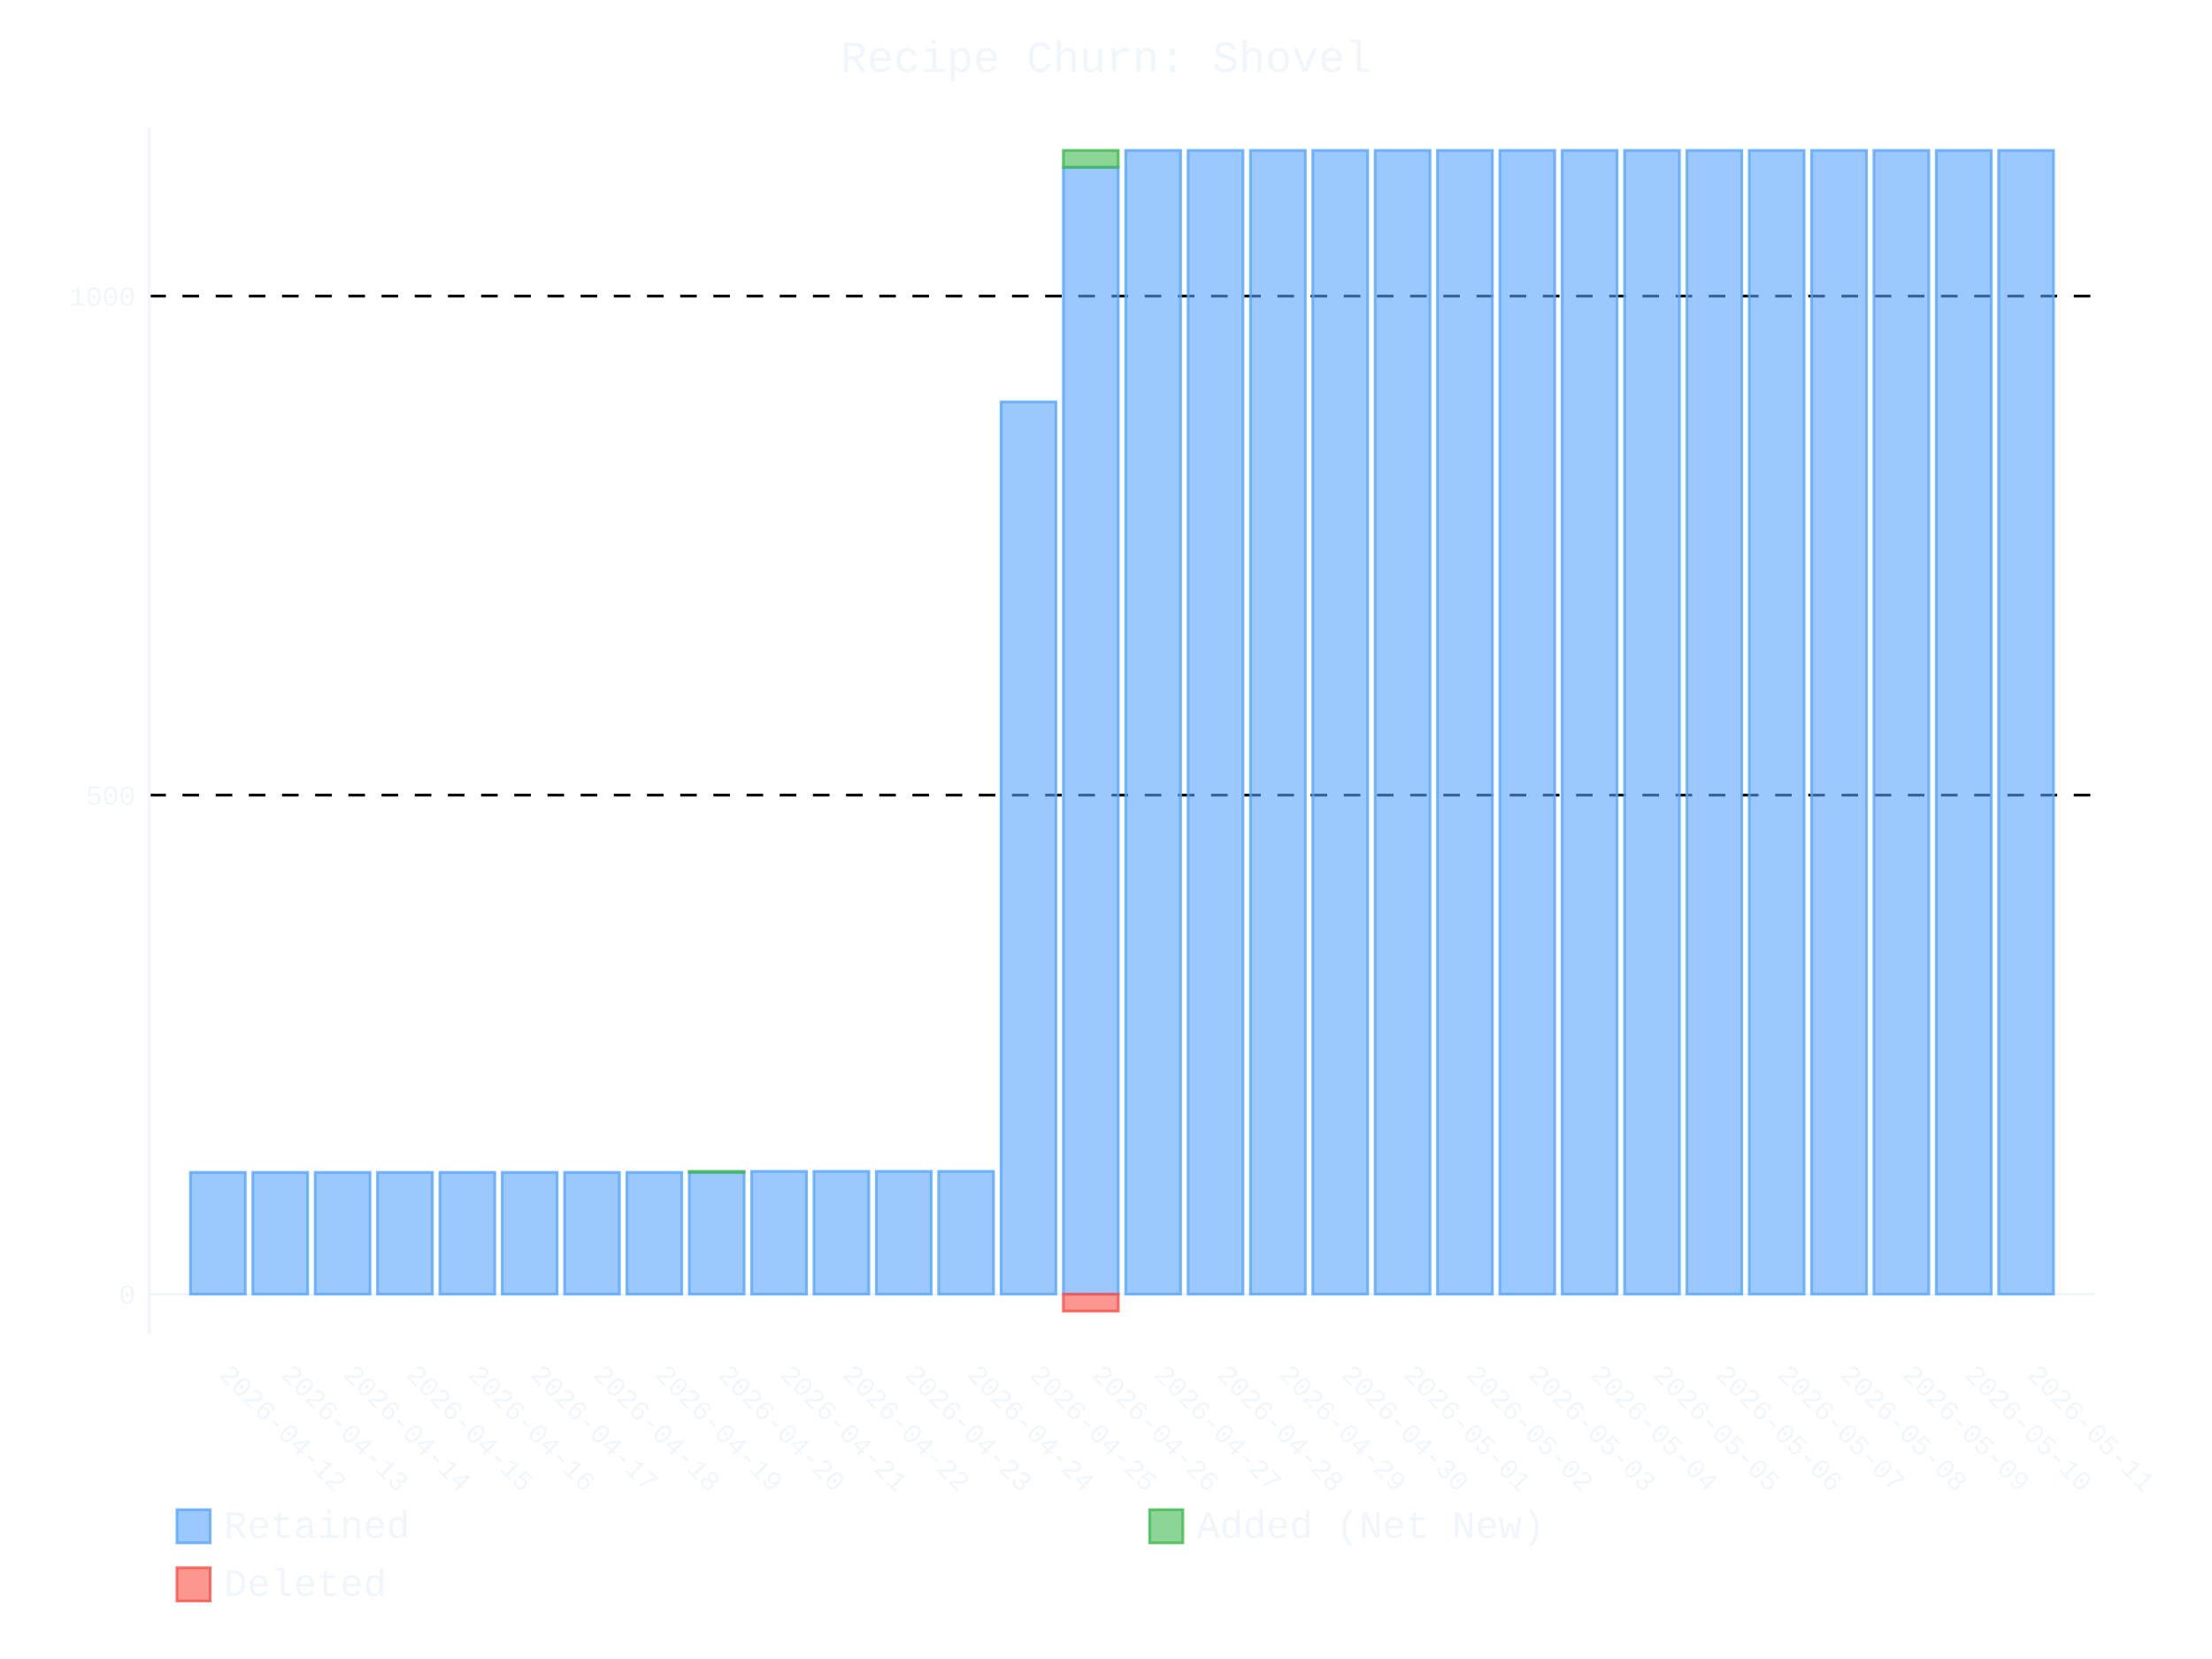
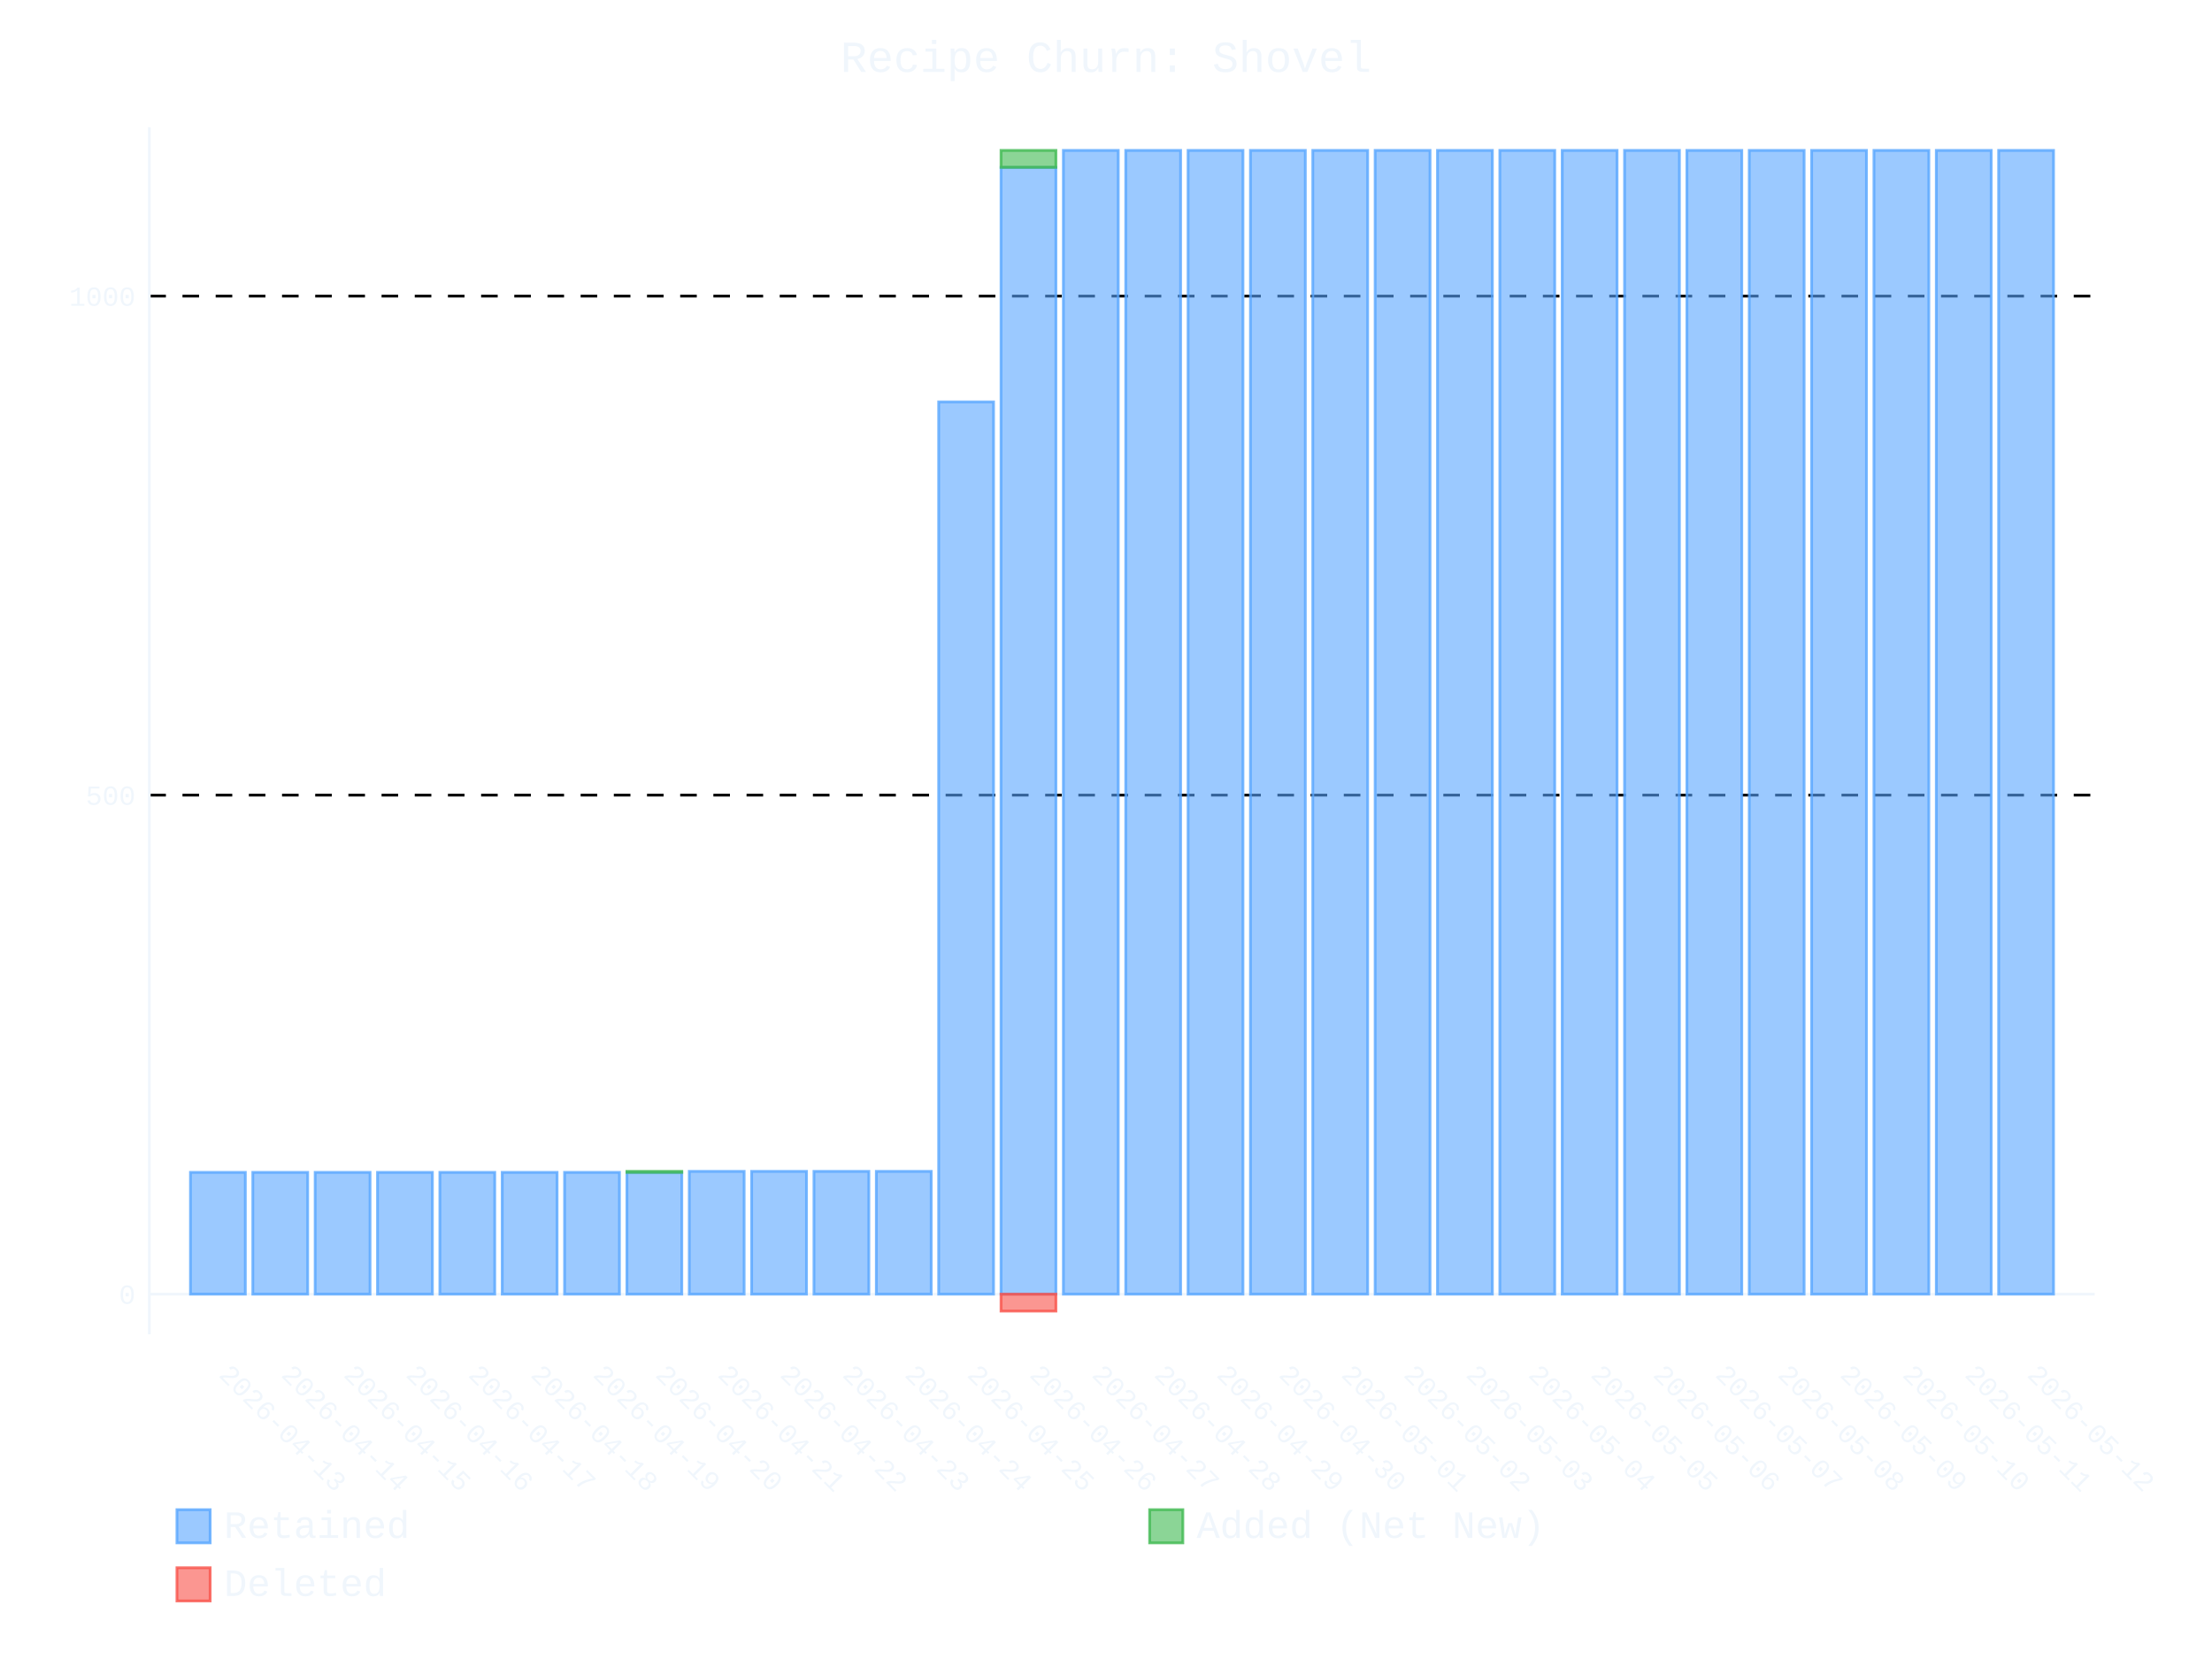
- <svg xmlns="http://www.w3.org/2000/svg" id="chart-f0c01c86-20f3-44e3-9245-a848b8fc3bea" class="pygal-chart" viewBox="0 0 800 600">
+ <svg xmlns="http://www.w3.org/2000/svg" id="chart-dbc549aa-37dd-433c-a437-2c76a68a7497" class="pygal-chart" viewBox="0 0 800 600">
  <defs>
-     <style type="text/css">#chart-f0c01c86-20f3-44e3-9245-a848b8fc3bea{-webkit-user-select:none;-webkit-font-smoothing:antialiased;font-family:Consolas,"Liberation Mono",Menlo,Courier,monospace}#chart-f0c01c86-20f3-44e3-9245-a848b8fc3bea .title{font-family:Consolas,"Liberation Mono",Menlo,Courier,monospace;font-size:16px}#chart-f0c01c86-20f3-44e3-9245-a848b8fc3bea .legends .legend text{font-family:Consolas,"Liberation Mono",Menlo,Courier,monospace;font-size:14px}#chart-f0c01c86-20f3-44e3-9245-a848b8fc3bea .axis text{font-family:Consolas,"Liberation Mono",Menlo,Courier,monospace;font-size:10px}#chart-f0c01c86-20f3-44e3-9245-a848b8fc3bea .axis text.major{font-family:Consolas,"Liberation Mono",Menlo,Courier,monospace;font-size:10px}#chart-f0c01c86-20f3-44e3-9245-a848b8fc3bea .text-overlay text.value{font-family:Consolas,"Liberation Mono",Menlo,Courier,monospace;font-size:16px}#chart-f0c01c86-20f3-44e3-9245-a848b8fc3bea .text-overlay text.label{font-family:Consolas,"Liberation Mono",Menlo,Courier,monospace;font-size:10px}#chart-f0c01c86-20f3-44e3-9245-a848b8fc3bea .tooltip{font-family:Consolas,"Liberation Mono",Menlo,Courier,monospace;font-size:14px}#chart-f0c01c86-20f3-44e3-9245-a848b8fc3bea text.no_data{font-family:Consolas,"Liberation Mono",Menlo,Courier,monospace;font-size:64px}
- #chart-f0c01c86-20f3-44e3-9245-a848b8fc3bea{background-color:transparent}#chart-f0c01c86-20f3-44e3-9245-a848b8fc3bea path,#chart-f0c01c86-20f3-44e3-9245-a848b8fc3bea line,#chart-f0c01c86-20f3-44e3-9245-a848b8fc3bea rect,#chart-f0c01c86-20f3-44e3-9245-a848b8fc3bea circle{-webkit-transition:400ms ease-in;-moz-transition:400ms ease-in;transition:400ms ease-in}#chart-f0c01c86-20f3-44e3-9245-a848b8fc3bea .graph &gt; .background{fill:transparent}#chart-f0c01c86-20f3-44e3-9245-a848b8fc3bea .plot &gt; .background{fill:transparent}#chart-f0c01c86-20f3-44e3-9245-a848b8fc3bea .graph{fill:#f0f6fc}#chart-f0c01c86-20f3-44e3-9245-a848b8fc3bea text.no_data{fill:#f0f6fc}#chart-f0c01c86-20f3-44e3-9245-a848b8fc3bea .title{fill:#f0f6fc}#chart-f0c01c86-20f3-44e3-9245-a848b8fc3bea .legends .legend text{fill:#f0f6fc}#chart-f0c01c86-20f3-44e3-9245-a848b8fc3bea .legends .legend:hover text{fill:#f0f6fc}#chart-f0c01c86-20f3-44e3-9245-a848b8fc3bea .axis .line{stroke:#f0f6fc}#chart-f0c01c86-20f3-44e3-9245-a848b8fc3bea .axis .guide.line{stroke:#9198a1}#chart-f0c01c86-20f3-44e3-9245-a848b8fc3bea .axis .major.line{stroke:#f0f6fc}#chart-f0c01c86-20f3-44e3-9245-a848b8fc3bea .axis text.major{fill:#f0f6fc}#chart-f0c01c86-20f3-44e3-9245-a848b8fc3bea .axis.y .guides:hover .guide.line,#chart-f0c01c86-20f3-44e3-9245-a848b8fc3bea .line-graph .axis.x .guides:hover .guide.line,#chart-f0c01c86-20f3-44e3-9245-a848b8fc3bea .stackedline-graph .axis.x .guides:hover .guide.line,#chart-f0c01c86-20f3-44e3-9245-a848b8fc3bea .xy-graph .axis.x .guides:hover .guide.line{stroke:#f0f6fc}#chart-f0c01c86-20f3-44e3-9245-a848b8fc3bea .axis .guides:hover text{fill:#f0f6fc}#chart-f0c01c86-20f3-44e3-9245-a848b8fc3bea .reactive{fill-opacity:.6;stroke-opacity:.8;stroke-width:1}#chart-f0c01c86-20f3-44e3-9245-a848b8fc3bea .ci{stroke:#f0f6fc}#chart-f0c01c86-20f3-44e3-9245-a848b8fc3bea .reactive.active,#chart-f0c01c86-20f3-44e3-9245-a848b8fc3bea .active .reactive{fill-opacity:.9;stroke-opacity:.9;stroke-width:4}#chart-f0c01c86-20f3-44e3-9245-a848b8fc3bea .ci .reactive.active{stroke-width:1.5}#chart-f0c01c86-20f3-44e3-9245-a848b8fc3bea .series text{fill:#f0f6fc}#chart-f0c01c86-20f3-44e3-9245-a848b8fc3bea .tooltip rect{fill:transparent;stroke:#f0f6fc;-webkit-transition:opacity 400ms ease-in;-moz-transition:opacity 400ms ease-in;transition:opacity 400ms ease-in}#chart-f0c01c86-20f3-44e3-9245-a848b8fc3bea .tooltip .label{fill:#f0f6fc}#chart-f0c01c86-20f3-44e3-9245-a848b8fc3bea .tooltip .label{fill:#f0f6fc}#chart-f0c01c86-20f3-44e3-9245-a848b8fc3bea .tooltip .legend{font-size:.8em;fill:#9198a1}#chart-f0c01c86-20f3-44e3-9245-a848b8fc3bea .tooltip .x_label{font-size:.6em;fill:#f0f6fc}#chart-f0c01c86-20f3-44e3-9245-a848b8fc3bea .tooltip .xlink{font-size:.5em;text-decoration:underline}#chart-f0c01c86-20f3-44e3-9245-a848b8fc3bea .tooltip .value{font-size:1.5em}#chart-f0c01c86-20f3-44e3-9245-a848b8fc3bea .bound{font-size:.5em}#chart-f0c01c86-20f3-44e3-9245-a848b8fc3bea .max-value{font-size:.75em;fill:#9198a1}#chart-f0c01c86-20f3-44e3-9245-a848b8fc3bea .map-element{fill:transparent;stroke:#9198a1 !important}#chart-f0c01c86-20f3-44e3-9245-a848b8fc3bea .map-element .reactive{fill-opacity:inherit;stroke-opacity:inherit}#chart-f0c01c86-20f3-44e3-9245-a848b8fc3bea .color-0,#chart-f0c01c86-20f3-44e3-9245-a848b8fc3bea .color-0 a:visited{stroke:#58a6ff;fill:#58a6ff}#chart-f0c01c86-20f3-44e3-9245-a848b8fc3bea .color-1,#chart-f0c01c86-20f3-44e3-9245-a848b8fc3bea .color-1 a:visited{stroke:#3fb950;fill:#3fb950}#chart-f0c01c86-20f3-44e3-9245-a848b8fc3bea .color-2,#chart-f0c01c86-20f3-44e3-9245-a848b8fc3bea .color-2 a:visited{stroke:#f85149;fill:#f85149}#chart-f0c01c86-20f3-44e3-9245-a848b8fc3bea .text-overlay .color-0 text{fill:black}#chart-f0c01c86-20f3-44e3-9245-a848b8fc3bea .text-overlay .color-1 text{fill:black}#chart-f0c01c86-20f3-44e3-9245-a848b8fc3bea .text-overlay .color-2 text{fill:black}
- #chart-f0c01c86-20f3-44e3-9245-a848b8fc3bea text.no_data{text-anchor:middle}#chart-f0c01c86-20f3-44e3-9245-a848b8fc3bea .guide.line{fill:none}#chart-f0c01c86-20f3-44e3-9245-a848b8fc3bea .centered{text-anchor:middle}#chart-f0c01c86-20f3-44e3-9245-a848b8fc3bea .title{text-anchor:middle}#chart-f0c01c86-20f3-44e3-9245-a848b8fc3bea .legends .legend text{fill-opacity:1}#chart-f0c01c86-20f3-44e3-9245-a848b8fc3bea .axis.x text{text-anchor:middle}#chart-f0c01c86-20f3-44e3-9245-a848b8fc3bea .axis.x:not(.web) text[transform]{text-anchor:start}#chart-f0c01c86-20f3-44e3-9245-a848b8fc3bea .axis.x:not(.web) text[transform].backwards{text-anchor:end}#chart-f0c01c86-20f3-44e3-9245-a848b8fc3bea .axis.y text{text-anchor:end}#chart-f0c01c86-20f3-44e3-9245-a848b8fc3bea .axis.y text[transform].backwards{text-anchor:start}#chart-f0c01c86-20f3-44e3-9245-a848b8fc3bea .axis.y2 text{text-anchor:start}#chart-f0c01c86-20f3-44e3-9245-a848b8fc3bea .axis.y2 text[transform].backwards{text-anchor:end}#chart-f0c01c86-20f3-44e3-9245-a848b8fc3bea .axis .guide.line{stroke-dasharray:4,4;stroke:black}#chart-f0c01c86-20f3-44e3-9245-a848b8fc3bea .axis .major.guide.line{stroke-dasharray:6,6;stroke:black}#chart-f0c01c86-20f3-44e3-9245-a848b8fc3bea .horizontal .axis.y .guide.line,#chart-f0c01c86-20f3-44e3-9245-a848b8fc3bea .horizontal .axis.y2 .guide.line,#chart-f0c01c86-20f3-44e3-9245-a848b8fc3bea .vertical .axis.x .guide.line{opacity:0}#chart-f0c01c86-20f3-44e3-9245-a848b8fc3bea .horizontal .axis.always_show .guide.line,#chart-f0c01c86-20f3-44e3-9245-a848b8fc3bea .vertical .axis.always_show .guide.line{opacity:1 !important}#chart-f0c01c86-20f3-44e3-9245-a848b8fc3bea .axis.y .guides:hover .guide.line,#chart-f0c01c86-20f3-44e3-9245-a848b8fc3bea .axis.y2 .guides:hover .guide.line,#chart-f0c01c86-20f3-44e3-9245-a848b8fc3bea .axis.x .guides:hover .guide.line{opacity:1}#chart-f0c01c86-20f3-44e3-9245-a848b8fc3bea .axis .guides:hover text{opacity:1}#chart-f0c01c86-20f3-44e3-9245-a848b8fc3bea .nofill{fill:none}#chart-f0c01c86-20f3-44e3-9245-a848b8fc3bea .subtle-fill{fill-opacity:.2}#chart-f0c01c86-20f3-44e3-9245-a848b8fc3bea .dot{stroke-width:1px;fill-opacity:1;stroke-opacity:1}#chart-f0c01c86-20f3-44e3-9245-a848b8fc3bea .dot.active{stroke-width:5px}#chart-f0c01c86-20f3-44e3-9245-a848b8fc3bea .dot.negative{fill:transparent}#chart-f0c01c86-20f3-44e3-9245-a848b8fc3bea text,#chart-f0c01c86-20f3-44e3-9245-a848b8fc3bea tspan{stroke:none !important}#chart-f0c01c86-20f3-44e3-9245-a848b8fc3bea .series text.active{opacity:1}#chart-f0c01c86-20f3-44e3-9245-a848b8fc3bea .tooltip rect{fill-opacity:.95;stroke-width:.5}#chart-f0c01c86-20f3-44e3-9245-a848b8fc3bea .tooltip text{fill-opacity:1}#chart-f0c01c86-20f3-44e3-9245-a848b8fc3bea .showable{visibility:hidden}#chart-f0c01c86-20f3-44e3-9245-a848b8fc3bea .showable.shown{visibility:visible}#chart-f0c01c86-20f3-44e3-9245-a848b8fc3bea .gauge-background{fill:rgba(229,229,229,1);stroke:none}#chart-f0c01c86-20f3-44e3-9245-a848b8fc3bea .bg-lines{stroke:transparent;stroke-width:2px}</style>
+     <style type="text/css">#chart-dbc549aa-37dd-433c-a437-2c76a68a7497{-webkit-user-select:none;-webkit-font-smoothing:antialiased;font-family:Consolas,"Liberation Mono",Menlo,Courier,monospace}#chart-dbc549aa-37dd-433c-a437-2c76a68a7497 .title{font-family:Consolas,"Liberation Mono",Menlo,Courier,monospace;font-size:16px}#chart-dbc549aa-37dd-433c-a437-2c76a68a7497 .legends .legend text{font-family:Consolas,"Liberation Mono",Menlo,Courier,monospace;font-size:14px}#chart-dbc549aa-37dd-433c-a437-2c76a68a7497 .axis text{font-family:Consolas,"Liberation Mono",Menlo,Courier,monospace;font-size:10px}#chart-dbc549aa-37dd-433c-a437-2c76a68a7497 .axis text.major{font-family:Consolas,"Liberation Mono",Menlo,Courier,monospace;font-size:10px}#chart-dbc549aa-37dd-433c-a437-2c76a68a7497 .text-overlay text.value{font-family:Consolas,"Liberation Mono",Menlo,Courier,monospace;font-size:16px}#chart-dbc549aa-37dd-433c-a437-2c76a68a7497 .text-overlay text.label{font-family:Consolas,"Liberation Mono",Menlo,Courier,monospace;font-size:10px}#chart-dbc549aa-37dd-433c-a437-2c76a68a7497 .tooltip{font-family:Consolas,"Liberation Mono",Menlo,Courier,monospace;font-size:14px}#chart-dbc549aa-37dd-433c-a437-2c76a68a7497 text.no_data{font-family:Consolas,"Liberation Mono",Menlo,Courier,monospace;font-size:64px}
+ #chart-dbc549aa-37dd-433c-a437-2c76a68a7497{background-color:transparent}#chart-dbc549aa-37dd-433c-a437-2c76a68a7497 path,#chart-dbc549aa-37dd-433c-a437-2c76a68a7497 line,#chart-dbc549aa-37dd-433c-a437-2c76a68a7497 rect,#chart-dbc549aa-37dd-433c-a437-2c76a68a7497 circle{-webkit-transition:400ms ease-in;-moz-transition:400ms ease-in;transition:400ms ease-in}#chart-dbc549aa-37dd-433c-a437-2c76a68a7497 .graph &gt; .background{fill:transparent}#chart-dbc549aa-37dd-433c-a437-2c76a68a7497 .plot &gt; .background{fill:transparent}#chart-dbc549aa-37dd-433c-a437-2c76a68a7497 .graph{fill:#f0f6fc}#chart-dbc549aa-37dd-433c-a437-2c76a68a7497 text.no_data{fill:#f0f6fc}#chart-dbc549aa-37dd-433c-a437-2c76a68a7497 .title{fill:#f0f6fc}#chart-dbc549aa-37dd-433c-a437-2c76a68a7497 .legends .legend text{fill:#f0f6fc}#chart-dbc549aa-37dd-433c-a437-2c76a68a7497 .legends .legend:hover text{fill:#f0f6fc}#chart-dbc549aa-37dd-433c-a437-2c76a68a7497 .axis .line{stroke:#f0f6fc}#chart-dbc549aa-37dd-433c-a437-2c76a68a7497 .axis .guide.line{stroke:#9198a1}#chart-dbc549aa-37dd-433c-a437-2c76a68a7497 .axis .major.line{stroke:#f0f6fc}#chart-dbc549aa-37dd-433c-a437-2c76a68a7497 .axis text.major{fill:#f0f6fc}#chart-dbc549aa-37dd-433c-a437-2c76a68a7497 .axis.y .guides:hover .guide.line,#chart-dbc549aa-37dd-433c-a437-2c76a68a7497 .line-graph .axis.x .guides:hover .guide.line,#chart-dbc549aa-37dd-433c-a437-2c76a68a7497 .stackedline-graph .axis.x .guides:hover .guide.line,#chart-dbc549aa-37dd-433c-a437-2c76a68a7497 .xy-graph .axis.x .guides:hover .guide.line{stroke:#f0f6fc}#chart-dbc549aa-37dd-433c-a437-2c76a68a7497 .axis .guides:hover text{fill:#f0f6fc}#chart-dbc549aa-37dd-433c-a437-2c76a68a7497 .reactive{fill-opacity:.6;stroke-opacity:.8;stroke-width:1}#chart-dbc549aa-37dd-433c-a437-2c76a68a7497 .ci{stroke:#f0f6fc}#chart-dbc549aa-37dd-433c-a437-2c76a68a7497 .reactive.active,#chart-dbc549aa-37dd-433c-a437-2c76a68a7497 .active .reactive{fill-opacity:.9;stroke-opacity:.9;stroke-width:4}#chart-dbc549aa-37dd-433c-a437-2c76a68a7497 .ci .reactive.active{stroke-width:1.5}#chart-dbc549aa-37dd-433c-a437-2c76a68a7497 .series text{fill:#f0f6fc}#chart-dbc549aa-37dd-433c-a437-2c76a68a7497 .tooltip rect{fill:transparent;stroke:#f0f6fc;-webkit-transition:opacity 400ms ease-in;-moz-transition:opacity 400ms ease-in;transition:opacity 400ms ease-in}#chart-dbc549aa-37dd-433c-a437-2c76a68a7497 .tooltip .label{fill:#f0f6fc}#chart-dbc549aa-37dd-433c-a437-2c76a68a7497 .tooltip .label{fill:#f0f6fc}#chart-dbc549aa-37dd-433c-a437-2c76a68a7497 .tooltip .legend{font-size:.8em;fill:#9198a1}#chart-dbc549aa-37dd-433c-a437-2c76a68a7497 .tooltip .x_label{font-size:.6em;fill:#f0f6fc}#chart-dbc549aa-37dd-433c-a437-2c76a68a7497 .tooltip .xlink{font-size:.5em;text-decoration:underline}#chart-dbc549aa-37dd-433c-a437-2c76a68a7497 .tooltip .value{font-size:1.5em}#chart-dbc549aa-37dd-433c-a437-2c76a68a7497 .bound{font-size:.5em}#chart-dbc549aa-37dd-433c-a437-2c76a68a7497 .max-value{font-size:.75em;fill:#9198a1}#chart-dbc549aa-37dd-433c-a437-2c76a68a7497 .map-element{fill:transparent;stroke:#9198a1 !important}#chart-dbc549aa-37dd-433c-a437-2c76a68a7497 .map-element .reactive{fill-opacity:inherit;stroke-opacity:inherit}#chart-dbc549aa-37dd-433c-a437-2c76a68a7497 .color-0,#chart-dbc549aa-37dd-433c-a437-2c76a68a7497 .color-0 a:visited{stroke:#58a6ff;fill:#58a6ff}#chart-dbc549aa-37dd-433c-a437-2c76a68a7497 .color-1,#chart-dbc549aa-37dd-433c-a437-2c76a68a7497 .color-1 a:visited{stroke:#3fb950;fill:#3fb950}#chart-dbc549aa-37dd-433c-a437-2c76a68a7497 .color-2,#chart-dbc549aa-37dd-433c-a437-2c76a68a7497 .color-2 a:visited{stroke:#f85149;fill:#f85149}#chart-dbc549aa-37dd-433c-a437-2c76a68a7497 .text-overlay .color-0 text{fill:black}#chart-dbc549aa-37dd-433c-a437-2c76a68a7497 .text-overlay .color-1 text{fill:black}#chart-dbc549aa-37dd-433c-a437-2c76a68a7497 .text-overlay .color-2 text{fill:black}
+ #chart-dbc549aa-37dd-433c-a437-2c76a68a7497 text.no_data{text-anchor:middle}#chart-dbc549aa-37dd-433c-a437-2c76a68a7497 .guide.line{fill:none}#chart-dbc549aa-37dd-433c-a437-2c76a68a7497 .centered{text-anchor:middle}#chart-dbc549aa-37dd-433c-a437-2c76a68a7497 .title{text-anchor:middle}#chart-dbc549aa-37dd-433c-a437-2c76a68a7497 .legends .legend text{fill-opacity:1}#chart-dbc549aa-37dd-433c-a437-2c76a68a7497 .axis.x text{text-anchor:middle}#chart-dbc549aa-37dd-433c-a437-2c76a68a7497 .axis.x:not(.web) text[transform]{text-anchor:start}#chart-dbc549aa-37dd-433c-a437-2c76a68a7497 .axis.x:not(.web) text[transform].backwards{text-anchor:end}#chart-dbc549aa-37dd-433c-a437-2c76a68a7497 .axis.y text{text-anchor:end}#chart-dbc549aa-37dd-433c-a437-2c76a68a7497 .axis.y text[transform].backwards{text-anchor:start}#chart-dbc549aa-37dd-433c-a437-2c76a68a7497 .axis.y2 text{text-anchor:start}#chart-dbc549aa-37dd-433c-a437-2c76a68a7497 .axis.y2 text[transform].backwards{text-anchor:end}#chart-dbc549aa-37dd-433c-a437-2c76a68a7497 .axis .guide.line{stroke-dasharray:4,4;stroke:black}#chart-dbc549aa-37dd-433c-a437-2c76a68a7497 .axis .major.guide.line{stroke-dasharray:6,6;stroke:black}#chart-dbc549aa-37dd-433c-a437-2c76a68a7497 .horizontal .axis.y .guide.line,#chart-dbc549aa-37dd-433c-a437-2c76a68a7497 .horizontal .axis.y2 .guide.line,#chart-dbc549aa-37dd-433c-a437-2c76a68a7497 .vertical .axis.x .guide.line{opacity:0}#chart-dbc549aa-37dd-433c-a437-2c76a68a7497 .horizontal .axis.always_show .guide.line,#chart-dbc549aa-37dd-433c-a437-2c76a68a7497 .vertical .axis.always_show .guide.line{opacity:1 !important}#chart-dbc549aa-37dd-433c-a437-2c76a68a7497 .axis.y .guides:hover .guide.line,#chart-dbc549aa-37dd-433c-a437-2c76a68a7497 .axis.y2 .guides:hover .guide.line,#chart-dbc549aa-37dd-433c-a437-2c76a68a7497 .axis.x .guides:hover .guide.line{opacity:1}#chart-dbc549aa-37dd-433c-a437-2c76a68a7497 .axis .guides:hover text{opacity:1}#chart-dbc549aa-37dd-433c-a437-2c76a68a7497 .nofill{fill:none}#chart-dbc549aa-37dd-433c-a437-2c76a68a7497 .subtle-fill{fill-opacity:.2}#chart-dbc549aa-37dd-433c-a437-2c76a68a7497 .dot{stroke-width:1px;fill-opacity:1;stroke-opacity:1}#chart-dbc549aa-37dd-433c-a437-2c76a68a7497 .dot.active{stroke-width:5px}#chart-dbc549aa-37dd-433c-a437-2c76a68a7497 .dot.negative{fill:transparent}#chart-dbc549aa-37dd-433c-a437-2c76a68a7497 text,#chart-dbc549aa-37dd-433c-a437-2c76a68a7497 tspan{stroke:none !important}#chart-dbc549aa-37dd-433c-a437-2c76a68a7497 .series text.active{opacity:1}#chart-dbc549aa-37dd-433c-a437-2c76a68a7497 .tooltip rect{fill-opacity:.95;stroke-width:.5}#chart-dbc549aa-37dd-433c-a437-2c76a68a7497 .tooltip text{fill-opacity:1}#chart-dbc549aa-37dd-433c-a437-2c76a68a7497 .showable{visibility:hidden}#chart-dbc549aa-37dd-433c-a437-2c76a68a7497 .showable.shown{visibility:visible}#chart-dbc549aa-37dd-433c-a437-2c76a68a7497 .gauge-background{fill:rgba(229,229,229,1);stroke:none}#chart-dbc549aa-37dd-433c-a437-2c76a68a7497 .bg-lines{stroke:transparent;stroke-width:2px}</style>
  </defs>
  <g class="graph stackedbar-graph vertical">
    <rect x="0" y="0" width="800" height="600" class="background" />
    <g transform="translate(54, 46)" class="plot">
      <rect x="0" y="0" width="703.574" height="436.574" class="background" />
      <g class="axis y always_show">
        <g class="guides">
          <path d="M0 422.042 h703.574" class="axis major line" />
          <text x="-5" y="425.542" class="major">0</text>
        </g>
        <g class="guides">
          <path d="M0 241.568 h703.574" class="major guide line" />
          <text x="-5" y="245.068" class="major">500</text>
        </g>
        <g class="guides">
          <path d="M0 61.094 h703.574" class="major guide line" />
          <text x="-5" y="64.594" class="major">1000</text>
        </g>
      </g>
      <g class="axis x">
        <path d="M0 0 v436.574" class="line" />
        <g class="guides">
          <path d="M24.805 0 v436.574" class="guide line" />
-           <text x="24.805" y="451.574" class="" transform="rotate(45 24.80548 451.5736)">2026-04-12</text>
+           <text x="24.805" y="451.574" class="" transform="rotate(45 24.80548 451.5736)">2026-04-13</text>
        </g>
        <g class="guides">
          <path d="M47.356 0 v436.574" class="guide line" />
-           <text x="47.356" y="451.574" class="" transform="rotate(45 47.35592 451.5736)">2026-04-13</text>
+           <text x="47.356" y="451.574" class="" transform="rotate(45 47.35592 451.5736)">2026-04-14</text>
        </g>
        <g class="guides">
          <path d="M69.906 0 v436.574" class="guide line" />
-           <text x="69.906" y="451.574" class="" transform="rotate(45 69.90635 451.5736)">2026-04-14</text>
+           <text x="69.906" y="451.574" class="" transform="rotate(45 69.90635 451.5736)">2026-04-15</text>
        </g>
        <g class="guides">
          <path d="M92.457 0 v436.574" class="guide line" />
-           <text x="92.457" y="451.574" class="" transform="rotate(45 92.45679 451.5736)">2026-04-15</text>
+           <text x="92.457" y="451.574" class="" transform="rotate(45 92.45679 451.5736)">2026-04-16</text>
        </g>
        <g class="guides">
          <path d="M115.007 0 v436.574" class="guide line" />
-           <text x="115.007" y="451.574" class="" transform="rotate(45 115.0072 451.5736)">2026-04-16</text>
+           <text x="115.007" y="451.574" class="" transform="rotate(45 115.0072 451.5736)">2026-04-17</text>
        </g>
        <g class="guides">
          <path d="M137.558 0 v436.574" class="guide line" />
-           <text x="137.558" y="451.574" class="" transform="rotate(45 137.5577 451.5736)">2026-04-17</text>
+           <text x="137.558" y="451.574" class="" transform="rotate(45 137.5577 451.5736)">2026-04-18</text>
        </g>
        <g class="guides">
          <path d="M160.108 0 v436.574" class="guide line" />
-           <text x="160.108" y="451.574" class="" transform="rotate(45 160.1081 451.5736)">2026-04-18</text>
+           <text x="160.108" y="451.574" class="" transform="rotate(45 160.1081 451.5736)">2026-04-19</text>
        </g>
        <g class="guides">
          <path d="M182.659 0 v436.574" class="guide line" />
-           <text x="182.659" y="451.574" class="" transform="rotate(45 182.6585 451.5736)">2026-04-19</text>
+           <text x="182.659" y="451.574" class="" transform="rotate(45 182.6585 451.5736)">2026-04-20</text>
        </g>
        <g class="guides">
          <path d="M205.209 0 v436.574" class="guide line" />
-           <text x="205.209" y="451.574" class="" transform="rotate(45 205.209 451.5736)">2026-04-20</text>
+           <text x="205.209" y="451.574" class="" transform="rotate(45 205.209 451.5736)">2026-04-21</text>
        </g>
        <g class="guides">
          <path d="M227.759 0 v436.574" class="guide line" />
-           <text x="227.759" y="451.574" class="" transform="rotate(45 227.7594 451.5736)">2026-04-21</text>
+           <text x="227.759" y="451.574" class="" transform="rotate(45 227.7594 451.5736)">2026-04-22</text>
        </g>
        <g class="guides">
          <path d="M250.31 0 v436.574" class="guide line" />
-           <text x="250.31" y="451.574" class="" transform="rotate(45 250.3098 451.5736)">2026-04-22</text>
+           <text x="250.31" y="451.574" class="" transform="rotate(45 250.3098 451.5736)">2026-04-23</text>
        </g>
        <g class="guides">
          <path d="M272.86 0 v436.574" class="guide line" />
-           <text x="272.86" y="451.574" class="" transform="rotate(45 272.8603 451.5736)">2026-04-23</text>
+           <text x="272.86" y="451.574" class="" transform="rotate(45 272.8603 451.5736)">2026-04-24</text>
        </g>
        <g class="guides">
          <path d="M295.411 0 v436.574" class="guide line" />
-           <text x="295.411" y="451.574" class="" transform="rotate(45 295.4107 451.5736)">2026-04-24</text>
+           <text x="295.411" y="451.574" class="" transform="rotate(45 295.4107 451.5736)">2026-04-25</text>
        </g>
        <g class="guides">
          <path d="M317.961 0 v436.574" class="guide line" />
-           <text x="317.961" y="451.574" class="" transform="rotate(45 317.9611 451.5736)">2026-04-25</text>
+           <text x="317.961" y="451.574" class="" transform="rotate(45 317.9611 451.5736)">2026-04-26</text>
        </g>
        <g class="guides">
          <path d="M340.512 0 v436.574" class="guide line" />
-           <text x="340.512" y="451.574" class="" transform="rotate(45 340.5116 451.5736)">2026-04-26</text>
+           <text x="340.512" y="451.574" class="" transform="rotate(45 340.5116 451.5736)">2026-04-27</text>
        </g>
        <g class="guides">
          <path d="M363.062 0 v436.574" class="guide line" />
-           <text x="363.062" y="451.574" class="" transform="rotate(45 363.062 451.5736)">2026-04-27</text>
+           <text x="363.062" y="451.574" class="" transform="rotate(45 363.062 451.5736)">2026-04-28</text>
        </g>
        <g class="guides">
          <path d="M385.612 0 v436.574" class="guide line" />
-           <text x="385.612" y="451.574" class="" transform="rotate(45 385.6125 451.5736)">2026-04-28</text>
+           <text x="385.612" y="451.574" class="" transform="rotate(45 385.6125 451.5736)">2026-04-29</text>
        </g>
        <g class="guides">
          <path d="M408.163 0 v436.574" class="guide line" />
-           <text x="408.163" y="451.574" class="" transform="rotate(45 408.1629 451.5736)">2026-04-29</text>
+           <text x="408.163" y="451.574" class="" transform="rotate(45 408.1629 451.5736)">2026-04-30</text>
        </g>
        <g class="guides">
          <path d="M430.713 0 v436.574" class="guide line" />
-           <text x="430.713" y="451.574" class="" transform="rotate(45 430.7133 451.5736)">2026-04-30</text>
+           <text x="430.713" y="451.574" class="" transform="rotate(45 430.7133 451.5736)">2026-05-01</text>
        </g>
        <g class="guides">
          <path d="M453.264 0 v436.574" class="guide line" />
-           <text x="453.264" y="451.574" class="" transform="rotate(45 453.2638 451.5736)">2026-05-01</text>
+           <text x="453.264" y="451.574" class="" transform="rotate(45 453.2638 451.5736)">2026-05-02</text>
        </g>
        <g class="guides">
          <path d="M475.814 0 v436.574" class="guide line" />
-           <text x="475.814" y="451.574" class="" transform="rotate(45 475.8142 451.5736)">2026-05-02</text>
+           <text x="475.814" y="451.574" class="" transform="rotate(45 475.8142 451.5736)">2026-05-03</text>
        </g>
        <g class="guides">
          <path d="M498.365 0 v436.574" class="guide line" />
-           <text x="498.365" y="451.574" class="" transform="rotate(45 498.3646 451.5736)">2026-05-03</text>
+           <text x="498.365" y="451.574" class="" transform="rotate(45 498.3646 451.5736)">2026-05-04</text>
        </g>
        <g class="guides">
          <path d="M520.915 0 v436.574" class="guide line" />
-           <text x="520.915" y="451.574" class="" transform="rotate(45 520.9151 451.5736)">2026-05-04</text>
+           <text x="520.915" y="451.574" class="" transform="rotate(45 520.9151 451.5736)">2026-05-05</text>
        </g>
        <g class="guides">
          <path d="M543.466 0 v436.574" class="guide line" />
-           <text x="543.465" y="451.574" class="" transform="rotate(45 543.4655 451.5736)">2026-05-05</text>
+           <text x="543.465" y="451.574" class="" transform="rotate(45 543.4655 451.5736)">2026-05-06</text>
        </g>
        <g class="guides">
          <path d="M566.016 0 v436.574" class="guide line" />
-           <text x="566.016" y="451.574" class="" transform="rotate(45 566.0159 451.5736)">2026-05-06</text>
+           <text x="566.016" y="451.574" class="" transform="rotate(45 566.0159 451.5736)">2026-05-07</text>
        </g>
        <g class="guides">
          <path d="M588.566 0 v436.574" class="guide line" />
-           <text x="588.566" y="451.574" class="" transform="rotate(45 588.5664 451.5736)">2026-05-07</text>
+           <text x="588.566" y="451.574" class="" transform="rotate(45 588.5664 451.5736)">2026-05-08</text>
        </g>
        <g class="guides">
          <path d="M611.117 0 v436.574" class="guide line" />
-           <text x="611.117" y="451.574" class="" transform="rotate(45 611.1168 451.5736)">2026-05-08</text>
+           <text x="611.117" y="451.574" class="" transform="rotate(45 611.1168 451.5736)">2026-05-09</text>
        </g>
        <g class="guides">
          <path d="M633.667 0 v436.574" class="guide line" />
-           <text x="633.667" y="451.574" class="" transform="rotate(45 633.6672 451.5736)">2026-05-09</text>
+           <text x="633.667" y="451.574" class="" transform="rotate(45 633.6672 451.5736)">2026-05-10</text>
        </g>
        <g class="guides">
          <path d="M656.218 0 v436.574" class="guide line" />
-           <text x="656.218" y="451.574" class="" transform="rotate(45 656.2177 451.5736)">2026-05-10</text>
+           <text x="656.218" y="451.574" class="" transform="rotate(45 656.2177 451.5736)">2026-05-11</text>
        </g>
        <g class="guides">
          <path d="M678.768 0 v436.574" class="guide line" />
-           <text x="678.768" y="451.574" class="" transform="rotate(45 678.7681 451.5736)">2026-05-11</text>
+           <text x="678.768" y="451.574" class="" transform="rotate(45 678.7681 451.5736)">2026-05-12</text>
        </g>
      </g>
      <g class="series serie-0 color-0">
        <g class="bars">
          <g class="bar">
            <rect x="14.883" y="378.006" rx="0" ry="0" width="19.844" height="44.036" class="rect reactive tooltip-trigger" />
          </g>
          <g class="bar">
            <rect x="37.434" y="378.006" rx="0" ry="0" width="19.844" height="44.036" class="rect reactive tooltip-trigger" />
          </g>
          <g class="bar">
            <rect x="59.984" y="378.006" rx="0" ry="0" width="19.844" height="44.036" class="rect reactive tooltip-trigger" />
          </g>
          <g class="bar">
            <rect x="82.535" y="378.006" rx="0" ry="0" width="19.844" height="44.036" class="rect reactive tooltip-trigger" />
          </g>
          <g class="bar">
            <rect x="105.085" y="378.006" rx="0" ry="0" width="19.844" height="44.036" class="rect reactive tooltip-trigger" />
          </g>
          <g class="bar">
            <rect x="127.635" y="378.006" rx="0" ry="0" width="19.844" height="44.036" class="rect reactive tooltip-trigger" />
          </g>
          <g class="bar">
            <rect x="150.186" y="378.006" rx="0" ry="0" width="19.844" height="44.036" class="rect reactive tooltip-trigger" />
          </g>
          <g class="bar">
            <rect x="172.736" y="378.006" rx="0" ry="0" width="19.844" height="44.036" class="rect reactive tooltip-trigger" />
          </g>
          <g class="bar">
-             <rect x="195.287" y="378.006" rx="0" ry="0" width="19.844" height="44.036" class="rect reactive tooltip-trigger" />
+             <rect x="195.287" y="377.645" rx="0" ry="0" width="19.844" height="44.397" class="rect reactive tooltip-trigger" />
          </g>
          <g class="bar">
            <rect x="217.837" y="377.645" rx="0" ry="0" width="19.844" height="44.397" class="rect reactive tooltip-trigger" />
          </g>
          <g class="bar">
            <rect x="240.388" y="377.645" rx="0" ry="0" width="19.844" height="44.397" class="rect reactive tooltip-trigger" />
          </g>
          <g class="bar">
            <rect x="262.938" y="377.645" rx="0" ry="0" width="19.844" height="44.397" class="rect reactive tooltip-trigger" />
          </g>
          <g class="bar">
-             <rect x="285.489" y="377.645" rx="0" ry="0" width="19.844" height="44.397" class="rect reactive tooltip-trigger" />
-           </g>
-           <g class="bar">
-             <rect x="308.039" y="99.354" rx="0" ry="0" width="19.844" height="322.687" class="rect reactive tooltip-trigger" />
-           </g>
-           <g class="bar">
-             <rect x="330.589" y="14.532" rx="0" ry="0" width="19.844" height="407.51" class="rect reactive tooltip-trigger" />
+             <rect x="285.489" y="99.354" rx="0" ry="0" width="19.844" height="322.687" class="rect reactive tooltip-trigger" />
+           </g>
+           <g class="bar">
+             <rect x="308.039" y="14.532" rx="0" ry="0" width="19.844" height="407.51" class="rect reactive tooltip-trigger" />
+           </g>
+           <g class="bar">
+             <rect x="330.589" y="8.396" rx="0" ry="0" width="19.844" height="413.646" class="rect reactive tooltip-trigger" />
          </g>
          <g class="bar">
            <rect x="353.14" y="8.396" rx="0" ry="0" width="19.844" height="413.646" class="rect reactive tooltip-trigger" />
          </g>
          <g class="bar">
            <rect x="375.69" y="8.396" rx="0" ry="0" width="19.844" height="413.646" class="rect reactive tooltip-trigger" />
          </g>
          <g class="bar">
            <rect x="398.241" y="8.396" rx="0" ry="0" width="19.844" height="413.646" class="rect reactive tooltip-trigger" />
          </g>
          <g class="bar">
            <rect x="420.791" y="8.396" rx="0" ry="0" width="19.844" height="413.646" class="rect reactive tooltip-trigger" />
          </g>
          <g class="bar">
            <rect x="443.342" y="8.396" rx="0" ry="0" width="19.844" height="413.646" class="rect reactive tooltip-trigger" />
          </g>
          <g class="bar">
            <rect x="465.892" y="8.396" rx="0" ry="0" width="19.844" height="413.646" class="rect reactive tooltip-trigger" />
          </g>
          <g class="bar">
            <rect x="488.442" y="8.396" rx="0" ry="0" width="19.844" height="413.646" class="rect reactive tooltip-trigger" />
          </g>
          <g class="bar">
            <rect x="510.993" y="8.396" rx="0" ry="0" width="19.844" height="413.646" class="rect reactive tooltip-trigger" />
          </g>
          <g class="bar">
            <rect x="533.543" y="8.396" rx="0" ry="0" width="19.844" height="413.646" class="rect reactive tooltip-trigger" />
          </g>
          <g class="bar">
            <rect x="556.094" y="8.396" rx="0" ry="0" width="19.844" height="413.646" class="rect reactive tooltip-trigger" />
          </g>
          <g class="bar">
            <rect x="578.644" y="8.396" rx="0" ry="0" width="19.844" height="413.646" class="rect reactive tooltip-trigger" />
          </g>
          <g class="bar">
            <rect x="601.195" y="8.396" rx="0" ry="0" width="19.844" height="413.646" class="rect reactive tooltip-trigger" />
          </g>
          <g class="bar">
            <rect x="623.745" y="8.396" rx="0" ry="0" width="19.844" height="413.646" class="rect reactive tooltip-trigger" />
          </g>
          <g class="bar">
            <rect x="646.295" y="8.396" rx="0" ry="0" width="19.844" height="413.646" class="rect reactive tooltip-trigger" />
          </g>
          <g class="bar">
            <rect x="668.846" y="8.396" rx="0" ry="0" width="19.844" height="413.646" class="rect reactive tooltip-trigger" />
          </g>
        </g>
      </g>
      <g class="series serie-1 color-1">
        <g class="bars">
          <g class="bar">
            <rect x="14.883" y="378.006" rx="0" ry="0" width="19.844" height="0.0" class="rect reactive tooltip-trigger" />
          </g>
          <g class="bar">
            <rect x="37.434" y="378.006" rx="0" ry="0" width="19.844" height="0.0" class="rect reactive tooltip-trigger" />
          </g>
          <g class="bar">
            <rect x="59.984" y="378.006" rx="0" ry="0" width="19.844" height="0.0" class="rect reactive tooltip-trigger" />
          </g>
          <g class="bar">
            <rect x="82.535" y="378.006" rx="0" ry="0" width="19.844" height="0.0" class="rect reactive tooltip-trigger" />
          </g>
          <g class="bar">
            <rect x="105.085" y="378.006" rx="0" ry="0" width="19.844" height="0.0" class="rect reactive tooltip-trigger" />
          </g>
          <g class="bar">
            <rect x="127.635" y="378.006" rx="0" ry="0" width="19.844" height="0.0" class="rect reactive tooltip-trigger" />
          </g>
          <g class="bar">
            <rect x="150.186" y="378.006" rx="0" ry="0" width="19.844" height="0.0" class="rect reactive tooltip-trigger" />
          </g>
          <g class="bar">
-             <rect x="172.736" y="378.006" rx="0" ry="0" width="19.844" height="0.0" class="rect reactive tooltip-trigger" />
-           </g>
-           <g class="bar">
-             <rect x="195.287" y="377.645" rx="0" ry="0" width="19.844" height="0.361" class="rect reactive tooltip-trigger" />
+             <rect x="172.736" y="377.645" rx="0" ry="0" width="19.844" height="0.361" class="rect reactive tooltip-trigger" />
+           </g>
+           <g class="bar">
+             <rect x="195.287" y="377.645" rx="0" ry="0" width="19.844" height="0.0" class="rect reactive tooltip-trigger" />
          </g>
          <g class="bar">
            <rect x="217.837" y="377.645" rx="0" ry="0" width="19.844" height="0.0" class="rect reactive tooltip-trigger" />
          </g>
          <g class="bar">
            <rect x="240.388" y="377.645" rx="0" ry="0" width="19.844" height="0.0" class="rect reactive tooltip-trigger" />
          </g>
          <g class="bar">
            <rect x="262.938" y="377.645" rx="0" ry="0" width="19.844" height="0.0" class="rect reactive tooltip-trigger" />
          </g>
          <g class="bar">
-             <rect x="285.489" y="377.645" rx="0" ry="0" width="19.844" height="0.0" class="rect reactive tooltip-trigger" />
-           </g>
-           <g class="bar">
-             <rect x="308.039" y="99.354" rx="0" ry="0" width="19.844" height="0.0" class="rect reactive tooltip-trigger" />
-           </g>
-           <g class="bar">
-             <rect x="330.589" y="8.396" rx="0" ry="0" width="19.844" height="6.136" class="rect reactive tooltip-trigger" />
+             <rect x="285.489" y="99.354" rx="0" ry="0" width="19.844" height="0.0" class="rect reactive tooltip-trigger" />
+           </g>
+           <g class="bar">
+             <rect x="308.039" y="8.396" rx="0" ry="0" width="19.844" height="6.136" class="rect reactive tooltip-trigger" />
+           </g>
+           <g class="bar">
+             <rect x="330.589" y="8.396" rx="0" ry="0" width="19.844" height="0.0" class="rect reactive tooltip-trigger" />
          </g>
          <g class="bar">
            <rect x="353.14" y="8.396" rx="0" ry="0" width="19.844" height="0.0" class="rect reactive tooltip-trigger" />
          </g>
          <g class="bar">
            <rect x="375.69" y="8.396" rx="0" ry="0" width="19.844" height="0.0" class="rect reactive tooltip-trigger" />
          </g>
          <g class="bar">
            <rect x="398.241" y="8.396" rx="0" ry="0" width="19.844" height="0.0" class="rect reactive tooltip-trigger" />
          </g>
          <g class="bar">
            <rect x="420.791" y="8.396" rx="0" ry="0" width="19.844" height="0.0" class="rect reactive tooltip-trigger" />
          </g>
          <g class="bar">
            <rect x="443.342" y="8.396" rx="0" ry="0" width="19.844" height="0.0" class="rect reactive tooltip-trigger" />
          </g>
          <g class="bar">
            <rect x="465.892" y="8.396" rx="0" ry="0" width="19.844" height="0.0" class="rect reactive tooltip-trigger" />
          </g>
          <g class="bar">
            <rect x="488.442" y="8.396" rx="0" ry="0" width="19.844" height="0.0" class="rect reactive tooltip-trigger" />
          </g>
          <g class="bar">
            <rect x="510.993" y="8.396" rx="0" ry="0" width="19.844" height="0.0" class="rect reactive tooltip-trigger" />
          </g>
          <g class="bar">
            <rect x="533.543" y="8.396" rx="0" ry="0" width="19.844" height="0.0" class="rect reactive tooltip-trigger" />
          </g>
          <g class="bar">
            <rect x="556.094" y="8.396" rx="0" ry="0" width="19.844" height="0.0" class="rect reactive tooltip-trigger" />
          </g>
          <g class="bar">
            <rect x="578.644" y="8.396" rx="0" ry="0" width="19.844" height="0.0" class="rect reactive tooltip-trigger" />
          </g>
          <g class="bar">
            <rect x="601.195" y="8.396" rx="0" ry="0" width="19.844" height="0.0" class="rect reactive tooltip-trigger" />
          </g>
          <g class="bar">
            <rect x="623.745" y="8.396" rx="0" ry="0" width="19.844" height="0.0" class="rect reactive tooltip-trigger" />
          </g>
          <g class="bar">
            <rect x="646.295" y="8.396" rx="0" ry="0" width="19.844" height="0.0" class="rect reactive tooltip-trigger" />
          </g>
          <g class="bar">
            <rect x="668.846" y="8.396" rx="0" ry="0" width="19.844" height="0.0" class="rect reactive tooltip-trigger" />
          </g>
        </g>
      </g>
      <g class="series serie-2 color-2">
        <g class="bars">
          <g class="bar">
            <rect x="14.883" y="378.006" rx="0" ry="0" width="19.844" height="0.0" class="rect reactive tooltip-trigger" />
          </g>
          <g class="bar">
            <rect x="37.434" y="378.006" rx="0" ry="0" width="19.844" height="0.0" class="rect reactive tooltip-trigger" />
          </g>
          <g class="bar">
            <rect x="59.984" y="378.006" rx="0" ry="0" width="19.844" height="0.0" class="rect reactive tooltip-trigger" />
          </g>
          <g class="bar">
            <rect x="82.535" y="378.006" rx="0" ry="0" width="19.844" height="0.0" class="rect reactive tooltip-trigger" />
          </g>
          <g class="bar">
            <rect x="105.085" y="378.006" rx="0" ry="0" width="19.844" height="0.0" class="rect reactive tooltip-trigger" />
          </g>
          <g class="bar">
            <rect x="127.635" y="378.006" rx="0" ry="0" width="19.844" height="0.0" class="rect reactive tooltip-trigger" />
          </g>
          <g class="bar">
            <rect x="150.186" y="378.006" rx="0" ry="0" width="19.844" height="0.0" class="rect reactive tooltip-trigger" />
          </g>
          <g class="bar">
-             <rect x="172.736" y="378.006" rx="0" ry="0" width="19.844" height="0.0" class="rect reactive tooltip-trigger" />
+             <rect x="172.736" y="377.645" rx="0" ry="0" width="19.844" height="0.0" class="rect reactive tooltip-trigger" />
          </g>
          <g class="bar">
            <rect x="195.287" y="377.645" rx="0" ry="0" width="19.844" height="0.0" class="rect reactive tooltip-trigger" />
          </g>
          <g class="bar">
            <rect x="217.837" y="377.645" rx="0" ry="0" width="19.844" height="0.0" class="rect reactive tooltip-trigger" />
          </g>
          <g class="bar">
            <rect x="240.388" y="377.645" rx="0" ry="0" width="19.844" height="0.0" class="rect reactive tooltip-trigger" />
          </g>
          <g class="bar">
            <rect x="262.938" y="377.645" rx="0" ry="0" width="19.844" height="0.0" class="rect reactive tooltip-trigger" />
          </g>
          <g class="bar">
-             <rect x="285.489" y="377.645" rx="0" ry="0" width="19.844" height="0.0" class="rect reactive tooltip-trigger" />
-           </g>
-           <g class="bar">
-             <rect x="308.039" y="99.354" rx="0" ry="0" width="19.844" height="0.0" class="rect reactive tooltip-trigger" />
-           </g>
-           <g class="bar">
-             <rect x="330.589" y="422.042" rx="0" ry="0" width="19.844" height="6.136" class="rect reactive tooltip-trigger" />
+             <rect x="285.489" y="99.354" rx="0" ry="0" width="19.844" height="0.0" class="rect reactive tooltip-trigger" />
+           </g>
+           <g class="bar">
+             <rect x="308.039" y="422.042" rx="0" ry="0" width="19.844" height="6.136" class="rect reactive tooltip-trigger" />
+           </g>
+           <g class="bar">
+             <rect x="330.589" y="8.396" rx="0" ry="0" width="19.844" height="0.0" class="rect reactive tooltip-trigger" />
          </g>
          <g class="bar">
            <rect x="353.14" y="8.396" rx="0" ry="0" width="19.844" height="0.0" class="rect reactive tooltip-trigger" />
          </g>
          <g class="bar">
            <rect x="375.69" y="8.396" rx="0" ry="0" width="19.844" height="0.0" class="rect reactive tooltip-trigger" />
          </g>
          <g class="bar">
            <rect x="398.241" y="8.396" rx="0" ry="0" width="19.844" height="0.0" class="rect reactive tooltip-trigger" />
          </g>
          <g class="bar">
            <rect x="420.791" y="8.396" rx="0" ry="0" width="19.844" height="0.0" class="rect reactive tooltip-trigger" />
          </g>
          <g class="bar">
            <rect x="443.342" y="8.396" rx="0" ry="0" width="19.844" height="0.0" class="rect reactive tooltip-trigger" />
          </g>
          <g class="bar">
            <rect x="465.892" y="8.396" rx="0" ry="0" width="19.844" height="0.0" class="rect reactive tooltip-trigger" />
          </g>
          <g class="bar">
            <rect x="488.442" y="8.396" rx="0" ry="0" width="19.844" height="0.0" class="rect reactive tooltip-trigger" />
          </g>
          <g class="bar">
            <rect x="510.993" y="8.396" rx="0" ry="0" width="19.844" height="0.0" class="rect reactive tooltip-trigger" />
          </g>
          <g class="bar">
            <rect x="533.543" y="8.396" rx="0" ry="0" width="19.844" height="0.0" class="rect reactive tooltip-trigger" />
          </g>
          <g class="bar">
            <rect x="556.094" y="8.396" rx="0" ry="0" width="19.844" height="0.0" class="rect reactive tooltip-trigger" />
          </g>
          <g class="bar">
            <rect x="578.644" y="8.396" rx="0" ry="0" width="19.844" height="0.0" class="rect reactive tooltip-trigger" />
          </g>
          <g class="bar">
            <rect x="601.195" y="8.396" rx="0" ry="0" width="19.844" height="0.0" class="rect reactive tooltip-trigger" />
          </g>
          <g class="bar">
            <rect x="623.745" y="8.396" rx="0" ry="0" width="19.844" height="0.0" class="rect reactive tooltip-trigger" />
          </g>
          <g class="bar">
            <rect x="646.295" y="8.396" rx="0" ry="0" width="19.844" height="0.0" class="rect reactive tooltip-trigger" />
          </g>
          <g class="bar">
            <rect x="668.846" y="8.396" rx="0" ry="0" width="19.844" height="0.0" class="rect reactive tooltip-trigger" />
          </g>
        </g>
      </g>
    </g>
    <g class="titles">
      <text x="400.0" y="26" class="title plot_title">Recipe Churn: Shovel</text>
    </g>
    <g transform="translate(54, 46)" class="plot overlay">
      <g class="series serie-0 color-0" />
      <g class="series serie-1 color-1" />
      <g class="series serie-2 color-2" />
    </g>
    <g transform="translate(54, 46)" class="plot text-overlay">
      <g class="series serie-0 color-0" />
      <g class="series serie-1 color-1" />
      <g class="series serie-2 color-2" />
    </g>
    <g transform="translate(54, 46)" class="plot tooltip-overlay">
      <g transform="translate(0 0)" style="opacity: 0" class="tooltip">
        <rect rx="0" ry="0" width="0" height="0" class="tooltip-box" />
        <g class="text" />
      </g>
    </g>
    <g transform="translate(64, 545)" class="legends">
      <g id="activate-serie-0" class="legend reactive activate-serie">
        <rect x="0.0" y="1.0" width="12" height="12" class="color-0 reactive" />
        <text x="17.0" y="11.2">Retained</text>
      </g>
      <g id="activate-serie-1" class="legend reactive activate-serie">
        <rect x="351.787" y="1.0" width="12" height="12" class="color-1 reactive" />
        <text x="368.787" y="11.2">Added (Net New)</text>
      </g>
      <g id="activate-serie-2" class="legend reactive activate-serie">
        <rect x="0.0" y="22.0" width="12" height="12" class="color-2 reactive" />
        <text x="17.0" y="32.2">Deleted</text>
      </g>
    </g>
  </g>
</svg>
